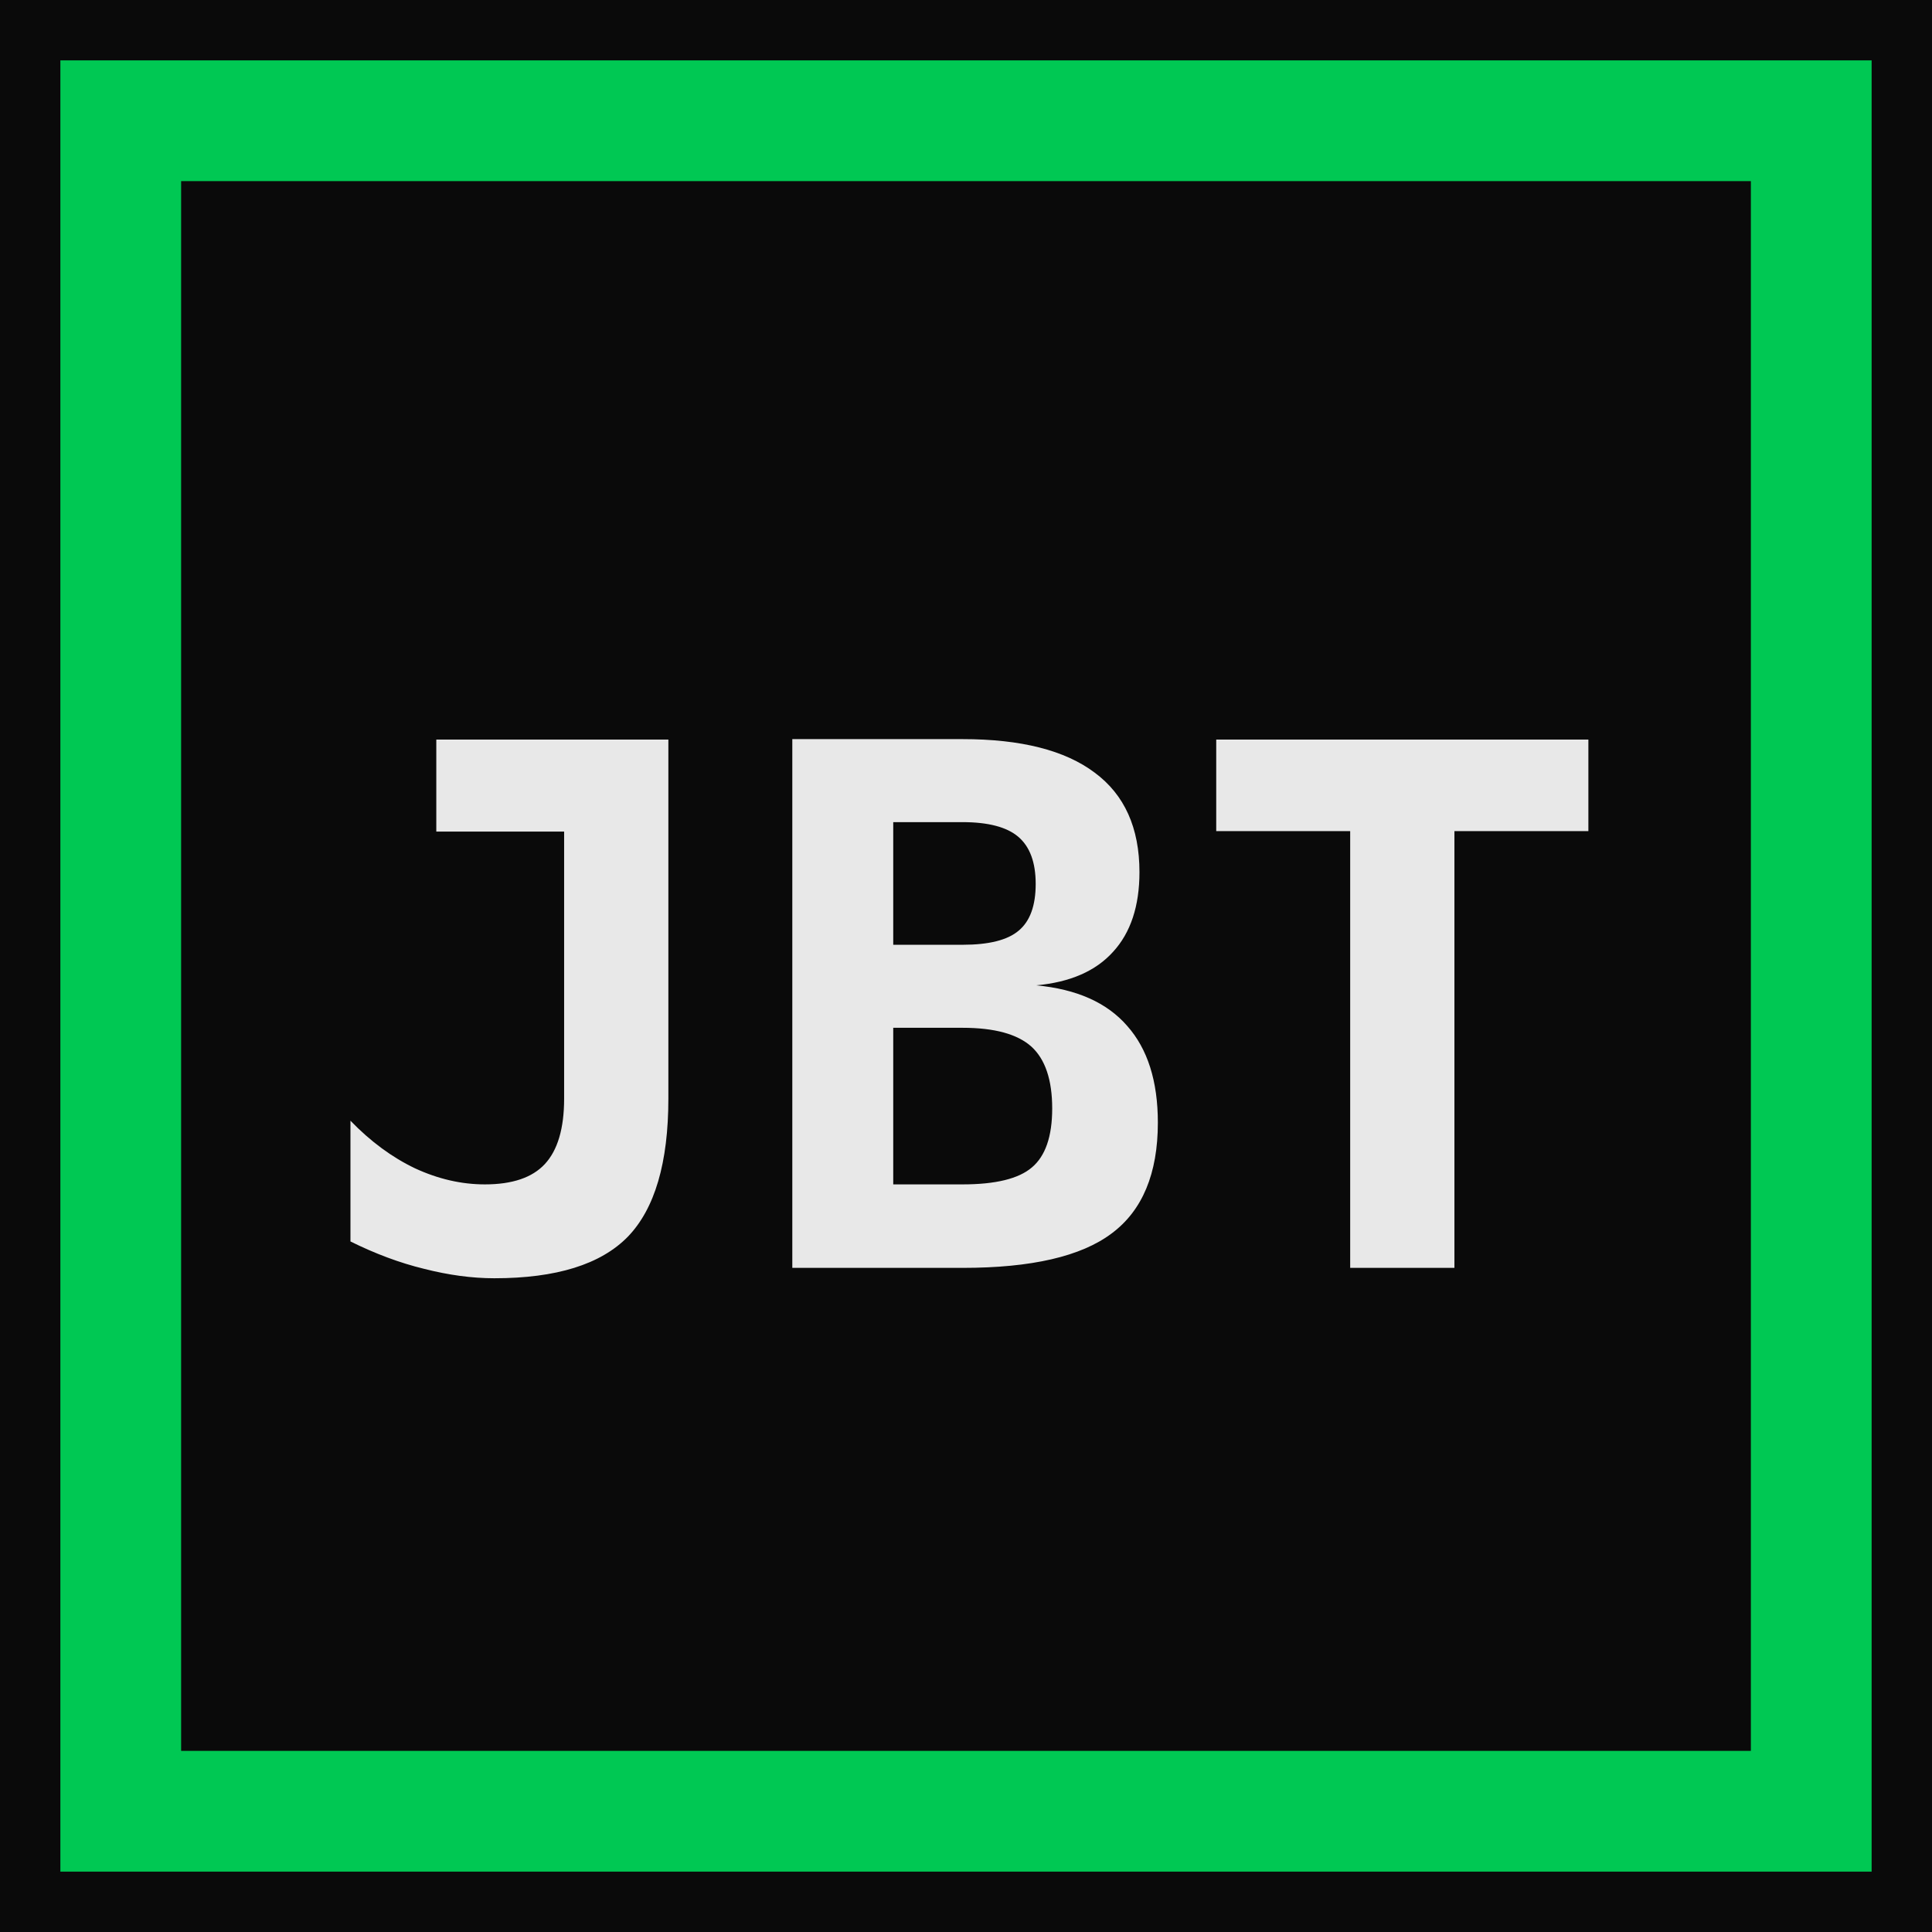
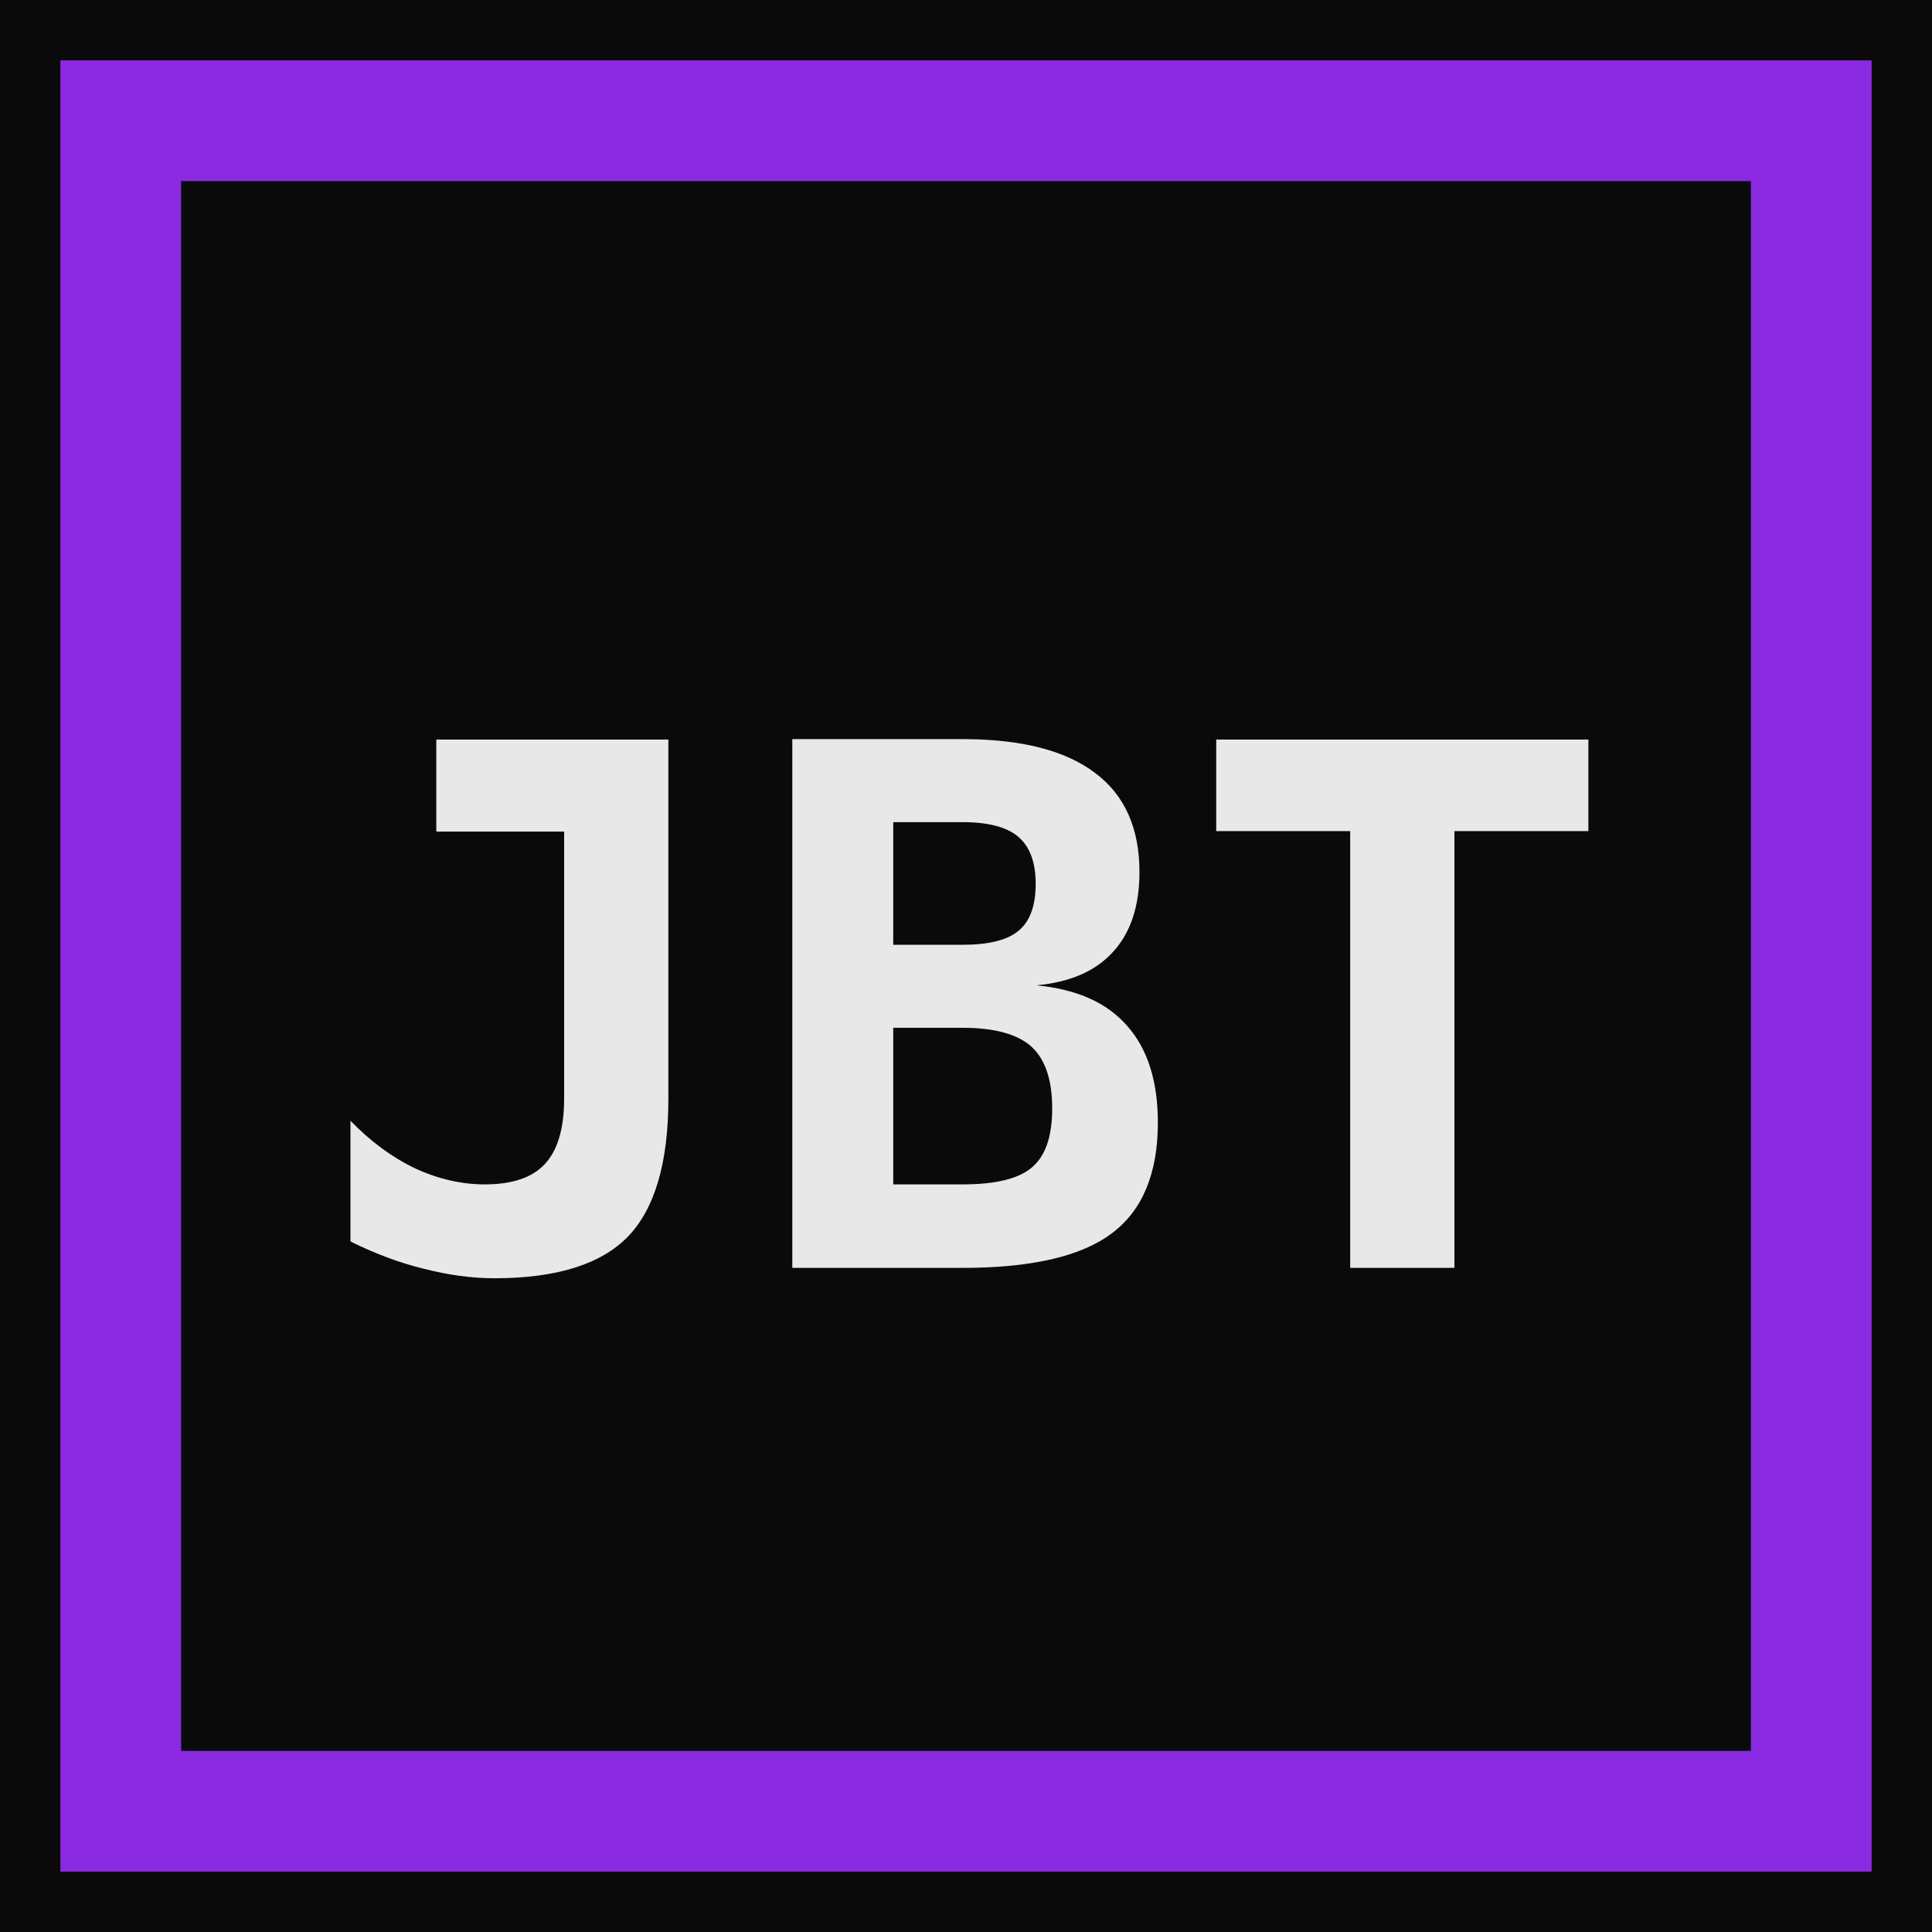
<svg xmlns="http://www.w3.org/2000/svg" viewBox="0 0 64 64">
  <rect width="64" height="64" fill="#0a0a0a" />
-   <rect x="4" y="4" width="56" height="56" fill="none" stroke="#00C853" stroke-width="4" />
+   <rect x="4" y="4" width="56" height="56" fill="none" stroke="#8A2BE2" stroke-width="4" />
  <text x="32" y="42" text-anchor="middle" font-family="monospace" font-weight="bold" font-size="24" fill="#e8e8e8">JBT</text>
</svg>
